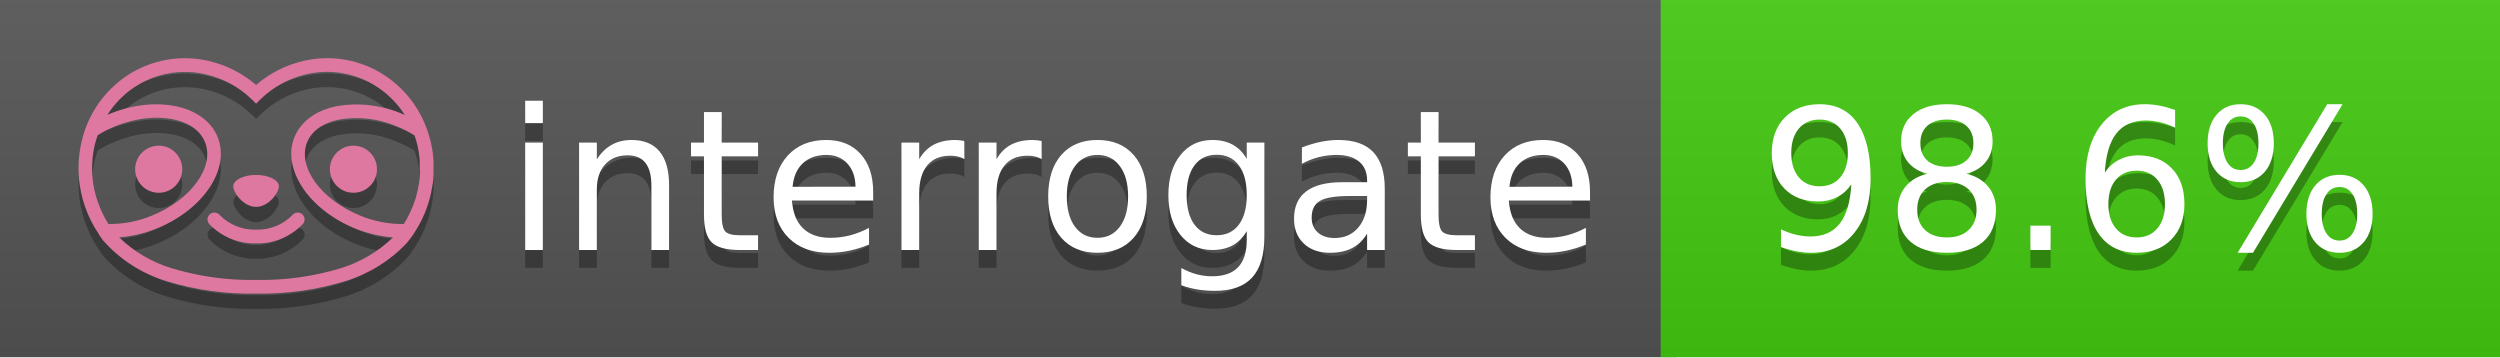
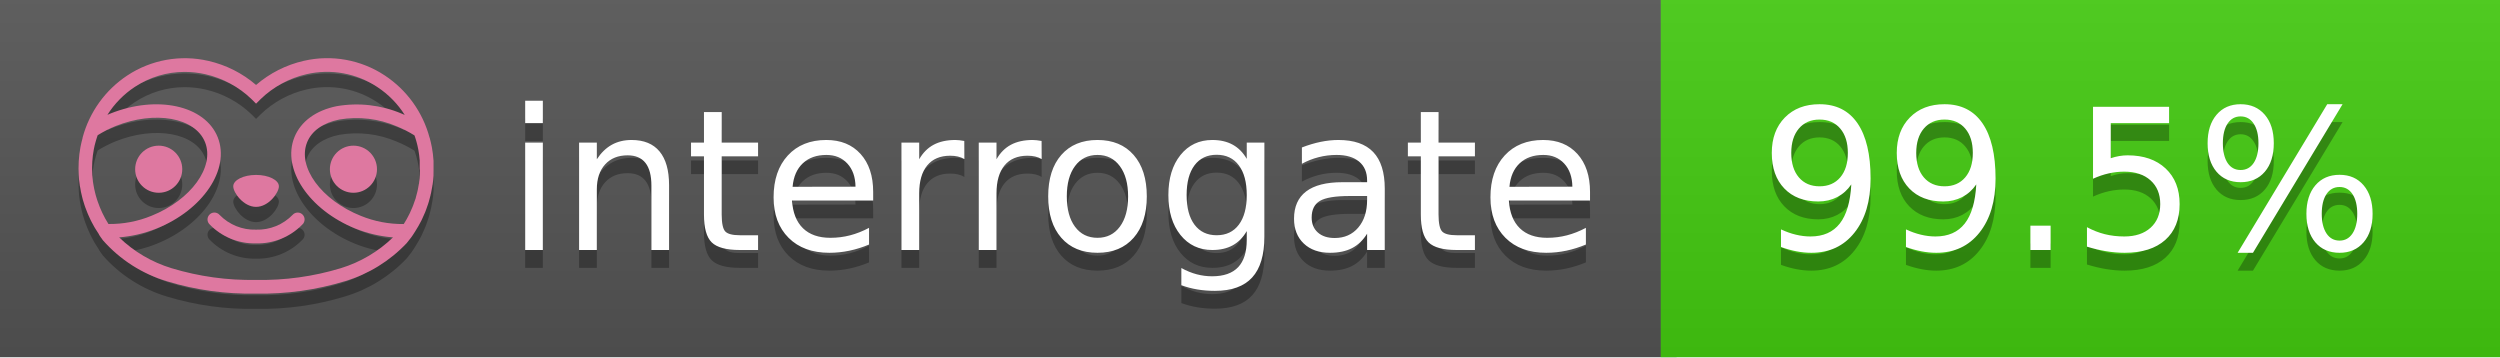
<svg xmlns="http://www.w3.org/2000/svg" width="140" height="20" viewBox="0 0 140 20" version="1.1" xml:space="preserve" style="fill-rule:evenodd;clip-rule:evenodd;stroke-linejoin:round;stroke-miterlimit:2;">
  <g transform="matrix(1,0,0,1,22,0)">
    <g id="backgrounds" transform="matrix(1.32789,0,0,1,-22.3892,0)">
      <rect x="0" y="0" width="71" height="20" style="fill:rgb(85,85,85);" />
    </g>
    <rect x="71" y="0" width="47" height="20" data-interrogate="color" style="fill:#4c1" />
    <g transform="matrix(1.19746,0,0,1,-22.3744,-4.85723e-16)">
      <rect x="0" y="0" width="118" height="20" style="fill:url(#_Linear1);" />
    </g>
  </g>
  <g fill="#fff" text-anchor="middle" font-family="DejaVu Sans,Verdana,Geneva,sans-serif" font-size="110">
    <text x="590" y="150" fill="#010101" fill-opacity=".3" transform="scale(.1)" textLength="610">interrogate</text>
    <text x="590" y="140" transform="scale(.1)" textLength="610">interrogate</text>
-     <text x="1160" y="150" fill="#010101" fill-opacity=".3" transform="scale(.1)" textLength="370" data-interrogate="result">98.6%</text>
-     <text x="1160" y="140" transform="scale(.1)" textLength="370" data-interrogate="result">98.6%</text>
+     <text x="1160" y="150" fill="#010101" fill-opacity=".3" transform="scale(.1)" textLength="370" data-interrogate="result">99.5%</text>
+     <text x="1160" y="140" transform="scale(.1)" textLength="370" data-interrogate="result">99.5%</text>
  </g>
  <g id="logo-shadow" transform="matrix(0.854876,0,0,0.854876,-6.73514,1.732)">
    <g transform="matrix(0.299012,0,0,0.299012,9.70229,-6.68582)">
      <path d="M50,64.25C52.76,64.25 55,61.13 55,59.75C55,58.37 52.76,57.25 50,57.25C47.24,57.25 45,58.37 45,59.75C45,61.13 47.24,64.25 50,64.25Z" style="fill:rgb(1,1,1);fill-opacity:0.3;fill-rule:nonzero;" />
    </g>
    <g transform="matrix(0.299012,0,0,0.299012,9.70229,-6.68582)">
      <path d="M88,49.05C86.506,43.475 83.018,38.638 78.2,35.46C72.969,32.002 66.539,30.844 60.43,32.26C56.576,33.145 52.995,34.958 50,37.54C46.998,34.958 43.411,33.149 39.55,32.27C33.441,30.853 27.011,32.011 21.78,35.47C16.97,38.652 13.489,43.489 12,49.06L12,49.13C11.82,49.79 11.66,50.46 11.53,51.13C11.146,53.207 11.021,55.323 11.16,57.43C11.16,58.03 11.26,58.63 11.34,59.23C11.34,59.51 11.43,59.79 11.48,60.07C11.53,60.35 11.58,60.68 11.64,60.98C11.7,61.28 11.8,61.69 11.89,62.05C11.98,62.41 11.99,62.47 12.05,62.68C12.16,63.07 12.28,63.46 12.41,63.84L12.58,64.34C12.72,64.74 12.88,65.14 13.04,65.53L13.23,65.98C13.403,66.373 13.583,66.767 13.77,67.16L13.99,67.59C14.19,67.97 14.39,68.35 14.61,68.73L14.87,69.15C15.1,69.52 15.33,69.89 15.58,70.26L15.58,70.32L15.99,70.93C16.14,71.14 16.29,71.36 16.45,71.57C20.206,75.83 25.086,78.95 30.53,80.57C36.839,82.48 43.41,83.385 50,83.25C56.599,83.374 63.177,82.456 69.49,80.53C74.644,78.978 79.303,76.102 83,72.19C83.34,71.78 83.65,71.35 84,70.92L84.18,70.66L84.33,70.44L84.41,70.32C84.55,70.12 84.67,69.9 84.81,69.7C85.07,69.3 85.32,68.89 85.55,68.48C85.78,68.07 86.02,67.65 86.23,67.22C86.31,67.05 86.39,66.88 86.47,66.7C86.67,66.28 86.85,65.87 87.03,65.44L87.23,64.92C87.397,64.487 87.55,64.05 87.69,63.61L87.85,63.09C87.98,62.64 88.1,62.19 88.21,61.74C88.21,61.57 88.3,61.39 88.33,61.22C88.43,60.75 88.52,60.22 88.6,59.79C88.6,59.64 88.66,59.49 88.68,59.33C88.77,58.71 88.84,58.08 88.88,57.45L88.88,54.17C88.817,53.164 88.693,52.162 88.51,51.17C88.38,50.5 88.23,49.84 88.05,49.17L88,49.05ZM85.89,56.44L85.89,57.23C85.89,57.78 85.79,58.32 85.72,58.86C85.72,59.01 85.72,59.15 85.65,59.3C85.59,59.7 85.51,60.11 85.43,60.51L85.32,60.99C85.23,61.38 85.12,61.77 85.01,62.16C85.01,62.31 84.93,62.46 84.88,62.6C84.74,63.04 84.59,63.47 84.42,63.9L84.27,64.28C84.1,64.71 83.91,65.14 83.71,65.56C83.51,65.98 83.43,66.12 83.28,66.4L83.01,66.91C82.83,67.223 82.643,67.537 82.45,67.85L82.35,68.01C79.121,68.047 75.918,67.434 72.93,66.21C64.27,62.74 59,55.52 61.18,50.11C62.18,47.6 64.7,45.82 68.26,45.11C72.489,44.395 76.835,44.908 80.78,46.59C82.141,47.144 83.453,47.813 84.7,48.59C84.76,48.76 84.82,48.93 84.88,49.1C84.94,49.27 85.05,49.63 85.12,49.9C85.28,50.5 85.44,51.1 85.55,51.73C85.691,52.507 85.792,53.292 85.85,54.08L85.85,55.89C85.85,56.12 85.91,56.25 85.91,56.45L85.89,56.44ZM17.66,68C16.668,66.435 15.869,64.756 15.28,63L15.17,62.68C15.06,62.35 14.96,62.01 14.87,61.68C14.823,61.493 14.777,61.31 14.73,61.13C14.66,60.84 14.59,60.55 14.53,60.27C14.47,59.99 14.43,59.72 14.38,59.44C14.33,59.16 14.3,59 14.27,58.78C14.2,58.27 14.15,57.78 14.11,57.23L14.11,57.03C14.008,55.236 14.122,53.437 14.45,51.67C14.56,51.06 14.71,50.46 14.88,49.87C14.96,49.59 15.04,49.32 15.13,49.05C15.22,48.78 15.24,48.72 15.3,48.55C16.548,47.774 17.859,47.105 19.22,46.55C27.86,43.09 36.65,44.67 38.82,50.08C40.99,55.49 35.73,62.74 27.09,66.2C24.101,67.431 20.893,68.043 17.66,68ZM68.57,77.68C62.554,79.508 56.287,80.376 50,80.25C43.737,80.37 37.495,79.506 31.5,77.69C27.185,76.38 23.243,74.062 20,70.93C22.815,70.706 25.58,70.055 28.2,69C38.37,64.92 44.39,56 41.6,49C38.81,42 28.27,39.72 18.1,43.8L17.43,44.09C18.973,41.648 21.019,39.561 23.43,37.97C26.671,35.824 30.473,34.68 34.36,34.68C35.884,34.681 37.404,34.852 38.89,35.19C42.694,36.049 46.191,37.935 49,40.64L50,41.64L51,40.64C53.797,37.937 57.279,36.049 61.07,35.18C66.402,33.947 72.014,34.968 76.57,38C78.98,39.588 81.026,41.671 82.57,44.11L81.9,43.82C77.409,41.921 72.464,41.355 67.66,42.19C63.08,43.12 59.79,45.54 58.39,49.02C55.6,55.97 61.62,64.94 71.79,69.02C74.414,70.07 77.182,70.714 80,70.93C76.776,74.05 72.859,76.363 68.57,77.68Z" style="fill:rgb(1,1,1);fill-opacity:0.3;fill-rule:nonzero;" />
    </g>
    <g transform="matrix(0.299012,0,0,0.299012,9.70229,-6.68582)">
      <circle cx="71.33" cy="56" r="5.16" style="fill:rgb(1,1,1);fill-opacity:0.3;" />
    </g>
    <g transform="matrix(0.299012,0,0,0.299012,9.70229,-6.68582)">
      <circle cx="28.67" cy="56" r="5.16" style="fill:rgb(1,1,1);fill-opacity:0.3;" />
    </g>
    <g transform="matrix(0.299012,0,0,0.299012,9.70229,-6.68582)">
      <path d="M58,66C55.912,68.161 53.003,69.339 50,69.24C46.997,69.339 44.088,68.161 42,66C41.714,65.677 41.302,65.491 40.87,65.491C40.042,65.491 39.361,66.172 39.361,67C39.361,67.368 39.496,67.724 39.74,68C42.403,70.804 46.134,72.35 50,72.25C53.862,72.347 57.59,70.802 60.25,68C60.495,67.725 60.63,67.369 60.63,67C60.63,66.174 59.951,65.495 59.125,65.495C58.695,65.495 58.285,65.679 58,66Z" style="fill:rgb(1,1,1);fill-opacity:0.3;fill-rule:nonzero;" />
    </g>
  </g>
  <g id="logo-pink" transform="matrix(0.854876,0,0,0.854876,-6.73514,0.877124)">
    <g transform="matrix(0.299012,0,0,0.299012,9.70229,-6.68582)">
      <path d="M50,64.25C52.76,64.25 55,61.13 55,59.75C55,58.37 52.76,57.25 50,57.25C47.24,57.25 45,58.37 45,59.75C45,61.13 47.24,64.25 50,64.25Z" style="fill:rgb(222,120,160);fill-rule:nonzero;" />
    </g>
    <g transform="matrix(0.299012,0,0,0.299012,9.70229,-6.68582)">
      <path d="M88,49.05C86.506,43.475 83.018,38.638 78.2,35.46C72.969,32.002 66.539,30.844 60.43,32.26C56.576,33.145 52.995,34.958 50,37.54C46.998,34.958 43.411,33.149 39.55,32.27C33.441,30.853 27.011,32.011 21.78,35.47C16.97,38.652 13.489,43.489 12,49.06L12,49.13C11.82,49.79 11.66,50.46 11.53,51.13C11.146,53.207 11.021,55.323 11.16,57.43C11.16,58.03 11.26,58.63 11.34,59.23C11.34,59.51 11.43,59.79 11.48,60.07C11.53,60.35 11.58,60.68 11.64,60.98C11.7,61.28 11.8,61.69 11.89,62.05C11.98,62.41 11.99,62.47 12.05,62.68C12.16,63.07 12.28,63.46 12.41,63.84L12.58,64.34C12.72,64.74 12.88,65.14 13.04,65.53L13.23,65.98C13.403,66.373 13.583,66.767 13.77,67.16L13.99,67.59C14.19,67.97 14.39,68.35 14.61,68.73L14.87,69.15C15.1,69.52 15.33,69.89 15.58,70.26L15.58,70.32L15.99,70.93C16.14,71.14 16.29,71.36 16.45,71.57C20.206,75.83 25.086,78.95 30.53,80.57C36.839,82.48 43.41,83.385 50,83.25C56.599,83.374 63.177,82.456 69.49,80.53C74.644,78.978 79.303,76.102 83,72.19C83.34,71.78 83.65,71.35 84,70.92L84.18,70.66L84.33,70.44L84.41,70.32C84.55,70.12 84.67,69.9 84.81,69.7C85.07,69.3 85.32,68.89 85.55,68.48C85.78,68.07 86.02,67.65 86.23,67.22C86.31,67.05 86.39,66.88 86.47,66.7C86.67,66.28 86.85,65.87 87.03,65.44L87.23,64.92C87.397,64.487 87.55,64.05 87.69,63.61L87.85,63.09C87.98,62.64 88.1,62.19 88.21,61.74C88.21,61.57 88.3,61.39 88.33,61.22C88.43,60.75 88.52,60.22 88.6,59.79C88.6,59.64 88.66,59.49 88.68,59.33C88.77,58.71 88.84,58.08 88.88,57.45L88.88,54.17C88.817,53.164 88.693,52.162 88.51,51.17C88.38,50.5 88.23,49.84 88.05,49.17L88,49.05ZM85.89,56.44L85.89,57.23C85.89,57.78 85.79,58.32 85.72,58.86C85.72,59.01 85.72,59.15 85.65,59.3C85.59,59.7 85.51,60.11 85.43,60.51L85.32,60.99C85.23,61.38 85.12,61.77 85.01,62.16C85.01,62.31 84.93,62.46 84.88,62.6C84.74,63.04 84.59,63.47 84.42,63.9L84.27,64.28C84.1,64.71 83.91,65.14 83.71,65.56C83.51,65.98 83.43,66.12 83.28,66.4L83.01,66.91C82.83,67.223 82.643,67.537 82.45,67.85L82.35,68.01C79.121,68.047 75.918,67.434 72.93,66.21C64.27,62.74 59,55.52 61.18,50.11C62.18,47.6 64.7,45.82 68.26,45.11C72.489,44.395 76.835,44.908 80.78,46.59C82.141,47.144 83.453,47.813 84.7,48.59C84.76,48.76 84.82,48.93 84.88,49.1C84.94,49.27 85.05,49.63 85.12,49.9C85.28,50.5 85.44,51.1 85.55,51.73C85.691,52.507 85.792,53.292 85.85,54.08L85.85,55.89C85.85,56.12 85.91,56.25 85.91,56.45L85.89,56.44ZM17.66,68C16.668,66.435 15.869,64.756 15.28,63L15.17,62.68C15.06,62.35 14.96,62.01 14.87,61.68C14.823,61.493 14.777,61.31 14.73,61.13C14.66,60.84 14.59,60.55 14.53,60.27C14.47,59.99 14.43,59.72 14.38,59.44C14.33,59.16 14.3,59 14.27,58.78C14.2,58.27 14.15,57.78 14.11,57.23L14.11,57.03C14.008,55.236 14.122,53.437 14.45,51.67C14.56,51.06 14.71,50.46 14.88,49.87C14.96,49.59 15.04,49.32 15.13,49.05C15.22,48.78 15.24,48.72 15.3,48.55C16.548,47.774 17.859,47.105 19.22,46.55C27.86,43.09 36.65,44.67 38.82,50.08C40.99,55.49 35.73,62.74 27.09,66.2C24.101,67.431 20.893,68.043 17.66,68ZM68.57,77.68C62.554,79.508 56.287,80.376 50,80.25C43.737,80.37 37.495,79.506 31.5,77.69C27.185,76.38 23.243,74.062 20,70.93C22.815,70.706 25.58,70.055 28.2,69C38.37,64.92 44.39,56 41.6,49C38.81,42 28.27,39.72 18.1,43.8L17.43,44.09C18.973,41.648 21.019,39.561 23.43,37.97C26.671,35.824 30.473,34.68 34.36,34.68C35.884,34.681 37.404,34.852 38.89,35.19C42.694,36.049 46.191,37.935 49,40.64L50,41.64L51,40.64C53.797,37.937 57.279,36.049 61.07,35.18C66.402,33.947 72.014,34.968 76.57,38C78.98,39.588 81.026,41.671 82.57,44.11L81.9,43.82C77.409,41.921 72.464,41.355 67.66,42.19C63.08,43.12 59.79,45.54 58.39,49.02C55.6,55.97 61.62,64.94 71.79,69.02C74.414,70.07 77.182,70.714 80,70.93C76.776,74.05 72.859,76.363 68.57,77.68Z" style="fill:rgb(222,120,160);fill-rule:nonzero;" />
    </g>
    <g transform="matrix(0.299012,0,0,0.299012,9.70229,-6.68582)">
      <circle cx="71.33" cy="56" r="5.16" style="fill:rgb(222,120,160);" />
    </g>
    <g transform="matrix(0.299012,0,0,0.299012,9.70229,-6.68582)">
      <circle cx="28.67" cy="56" r="5.16" style="fill:rgb(222,120,160);" />
    </g>
    <g transform="matrix(0.299012,0,0,0.299012,9.70229,-6.68582)">
      <path d="M58,66C55.912,68.161 53.003,69.339 50,69.24C46.997,69.339 44.088,68.161 42,66C41.714,65.677 41.302,65.491 40.87,65.491C40.042,65.491 39.361,66.172 39.361,67C39.361,67.368 39.496,67.724 39.74,68C42.403,70.804 46.134,72.35 50,72.25C53.862,72.347 57.59,70.802 60.25,68C60.495,67.725 60.63,67.369 60.63,67C60.63,66.174 59.951,65.495 59.125,65.495C58.695,65.495 58.285,65.679 58,66Z" style="fill:rgb(222,120,160);fill-rule:nonzero;" />
    </g>
  </g>
  <defs>
    <linearGradient id="_Linear1" x1="0" y1="0" x2="1" y2="0" gradientUnits="userSpaceOnUse" gradientTransform="matrix(1.22465e-15,20,-20,1.22465e-15,0,0)">
      <stop offset="0" style="stop-color:rgb(187,187,187);stop-opacity:0.1" />
      <stop offset="1" style="stop-color:black;stop-opacity:0.1" />
    </linearGradient>
  </defs>
</svg>
